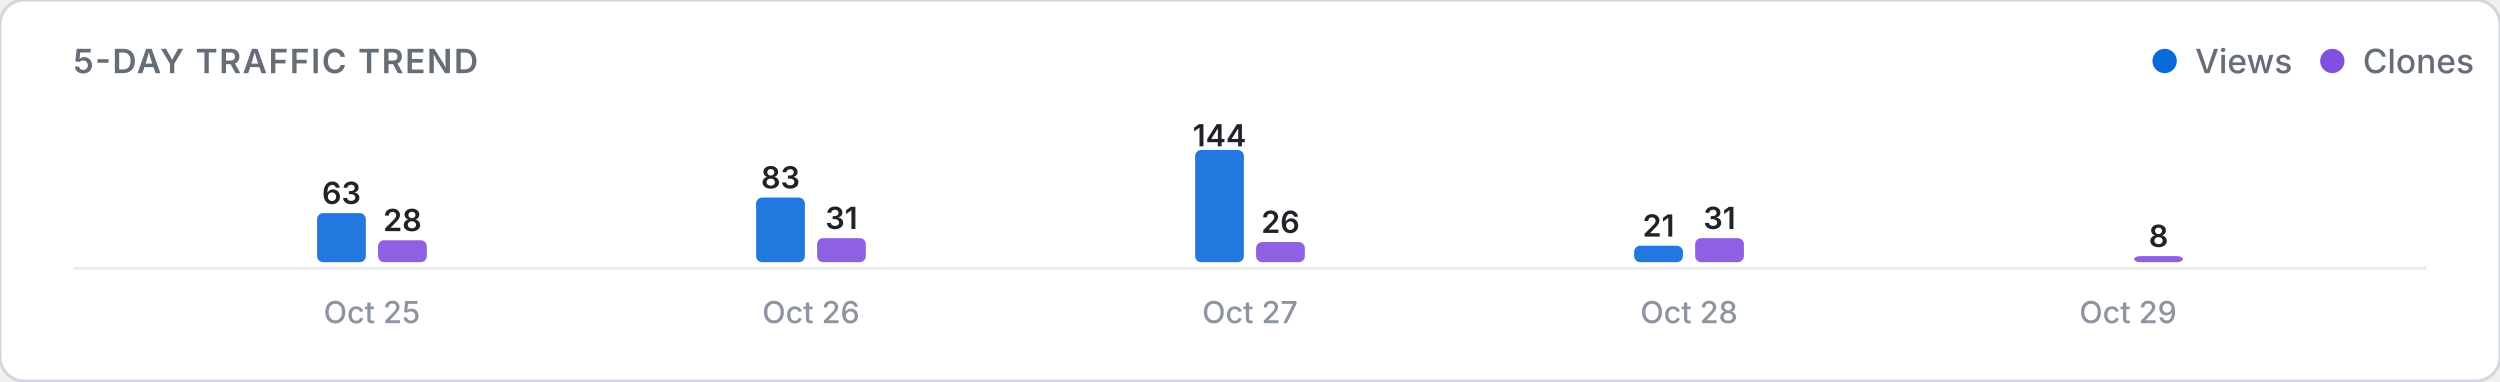
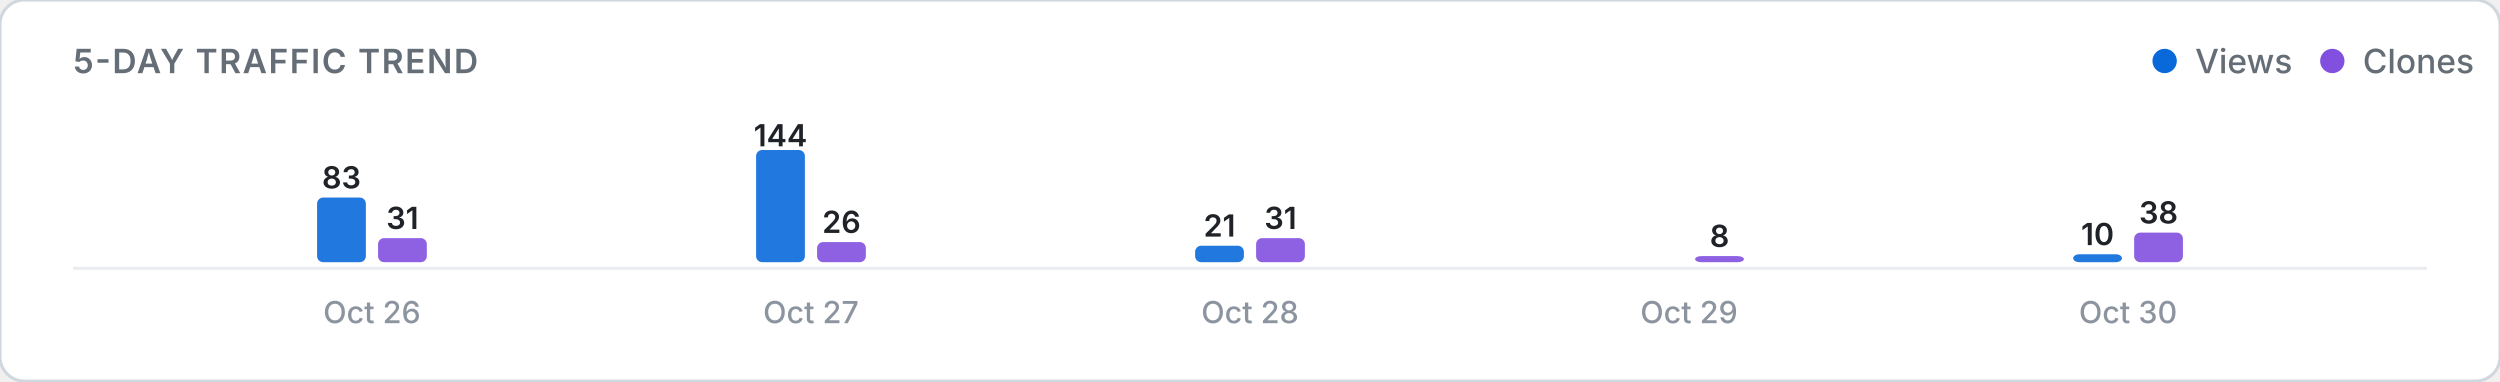
<svg xmlns="http://www.w3.org/2000/svg" viewBox="0 0 820 125" width="100%" height="auto">
  <defs>
    <style>
      .card-bg { fill: #ffffff; stroke: #d0d7de; stroke-width: 1; }
      .title-text { font: 600 11px -apple-system, BlinkMacSystemFont, "Segoe UI", Inter, Roboto, sans-serif; fill: #656d76; letter-spacing: 0.5px; }
      .legend-text { font: 500 11px -apple-system, BlinkMacSystemFont, "Segoe UI", Inter, Roboto, sans-serif; fill: #656d76; }
      .axis-label { font: 500 10px -apple-system, BlinkMacSystemFont, "Segoe UI", Inter, Roboto, sans-serif; fill: #8c959f; }
      .count-label { font: 600 10px -apple-system, BlinkMacSystemFont, "Segoe UI", Inter, Roboto, sans-serif; fill: #1f2328; }
      .empty-text { font: 400 11px -apple-system, BlinkMacSystemFont, "Segoe UI", Inter, Roboto, sans-serif; fill: #8c959f; }
      .baseline { stroke: #eaecef; stroke-width: 1; }
      @media (prefers-color-scheme: dark) {
        .card-bg { fill: #0d1117; stroke: #30363d; }
        .title-text { fill: #8b949e; }
        .legend-text { fill: #8b949e; }
        .axis-label { fill: #6e7681; }
        .count-label { fill: #f0f6fc; }
        .empty-text { fill: #6e7681; }
        .baseline { stroke: #21262d; }
      }
    </style>
  </defs>
  <rect width="820" height="125" rx="8" class="card-bg" />
  <text x="24" y="24" class="title-text">5-DAY TRAFFIC TREND</text>
  <g>
    <circle cx="710" cy="20" r="4" fill="#0969da" />
    <text x="720" y="24" class="legend-text">Views</text>
    <circle cx="765" cy="20" r="4" fill="#8250df" />
    <text x="775" y="24" class="legend-text">Clones</text>
  </g>
  <line x1="24" y1="88" x2="796" y2="88" class="baseline" />
  <g>
-     <rect x="104.0" y="69.9" width="16.0" height="16.1" rx="2" fill="#0969da" opacity="0.9" />
-     <text x="112.0" y="66.9" class="count-label" text-anchor="middle">63</text>
-     <rect x="124.0" y="78.8" width="16.0" height="7.2" rx="2" fill="#8250df" opacity="0.9" />
-     <text x="132.0" y="75.8" class="count-label" text-anchor="middle">28</text>
-     <text x="122.0" y="106" class="axis-label" text-anchor="middle">Oct 25</text>
-     <rect x="248.0" y="64.8" width="16.0" height="21.2" rx="2" fill="#0969da" opacity="0.9" />
-     <text x="256.0" y="61.8" class="count-label" text-anchor="middle">83</text>
-     <rect x="268.0" y="78.1" width="16.0" height="7.9" rx="2" fill="#8250df" opacity="0.9" />
-     <text x="276.0" y="75.1" class="count-label" text-anchor="middle">31</text>
-     <text x="266.0" y="106" class="axis-label" text-anchor="middle">Oct 26</text>
-     <rect x="392.0" y="49.2" width="16.0" height="36.8" rx="2" fill="#0969da" opacity="0.9" />
-     <text x="400.0" y="48.0" class="count-label" text-anchor="middle">144</text>
-     <rect x="412.0" y="79.4" width="16.0" height="6.6" rx="2" fill="#8250df" opacity="0.9" />
-     <text x="420.0" y="76.4" class="count-label" text-anchor="middle">26</text>
-     <text x="410.0" y="106" class="axis-label" text-anchor="middle">Oct 27</text>
-     <rect x="536.0" y="80.6" width="16.0" height="5.4" rx="2" fill="#0969da" opacity="0.9" />
-     <text x="544.0" y="77.6" class="count-label" text-anchor="middle">21</text>
-     <rect x="556.0" y="78.1" width="16.0" height="7.9" rx="2" fill="#8250df" opacity="0.9" />
-     <text x="564.0" y="75.1" class="count-label" text-anchor="middle">31</text>
-     <text x="554.0" y="106" class="axis-label" text-anchor="middle">Oct 28</text>
-     <rect x="680.0" y="86.0" width="16.0" height="0.0" rx="2" fill="#0969da" opacity="0.9" />
-     <rect x="700.0" y="84.0" width="16.0" height="2.0" rx="2" fill="#8250df" opacity="0.9" />
-     <text x="708.0" y="81.0" class="count-label" text-anchor="middle">8</text>
-     <text x="698.0" y="106" class="axis-label" text-anchor="middle">Oct 29</text>
+     <rect x="104.0" y="64.8" width="16.0" height="21.2" rx="2" fill="#0969da" opacity="0.9" />
+     <text x="112.0" y="61.8" class="count-label" text-anchor="middle">83</text>
+     <rect x="124.0" y="78.1" width="16.0" height="7.9" rx="2" fill="#8250df" opacity="0.9" />
+     <text x="132.0" y="75.1" class="count-label" text-anchor="middle">31</text>
+     <text x="122.0" y="106" class="axis-label" text-anchor="middle">Oct 26</text>
+     <rect x="248.0" y="49.2" width="16.0" height="36.8" rx="2" fill="#0969da" opacity="0.9" />
+     <text x="256.0" y="48.0" class="count-label" text-anchor="middle">144</text>
+     <rect x="268.0" y="79.4" width="16.0" height="6.6" rx="2" fill="#8250df" opacity="0.9" />
+     <text x="276.0" y="76.4" class="count-label" text-anchor="middle">26</text>
+     <text x="266.0" y="106" class="axis-label" text-anchor="middle">Oct 27</text>
+     <rect x="392.0" y="80.6" width="16.0" height="5.4" rx="2" fill="#0969da" opacity="0.9" />
+     <text x="400.0" y="77.6" class="count-label" text-anchor="middle">21</text>
+     <rect x="412.0" y="78.1" width="16.0" height="7.9" rx="2" fill="#8250df" opacity="0.9" />
+     <text x="420.0" y="75.1" class="count-label" text-anchor="middle">31</text>
+     <text x="410.0" y="106" class="axis-label" text-anchor="middle">Oct 28</text>
+     <rect x="536.0" y="86.0" width="16.0" height="0.0" rx="2" fill="#0969da" opacity="0.9" />
+     <rect x="556.0" y="84.0" width="16.0" height="2.0" rx="2" fill="#8250df" opacity="0.9" />
+     <text x="564.0" y="81.0" class="count-label" text-anchor="middle">8</text>
+     <text x="554.0" y="106" class="axis-label" text-anchor="middle">Oct 29</text>
+     <rect x="680.0" y="83.4" width="16.0" height="2.6" rx="2" fill="#0969da" opacity="0.9" />
+     <text x="688.0" y="80.4" class="count-label" text-anchor="middle">10</text>
+     <rect x="700.0" y="76.3" width="16.0" height="9.7" rx="2" fill="#8250df" opacity="0.9" />
+     <text x="708.0" y="73.3" class="count-label" text-anchor="middle">38</text>
+     <text x="698.0" y="106" class="axis-label" text-anchor="middle">Oct 30</text>
  </g>
</svg>
